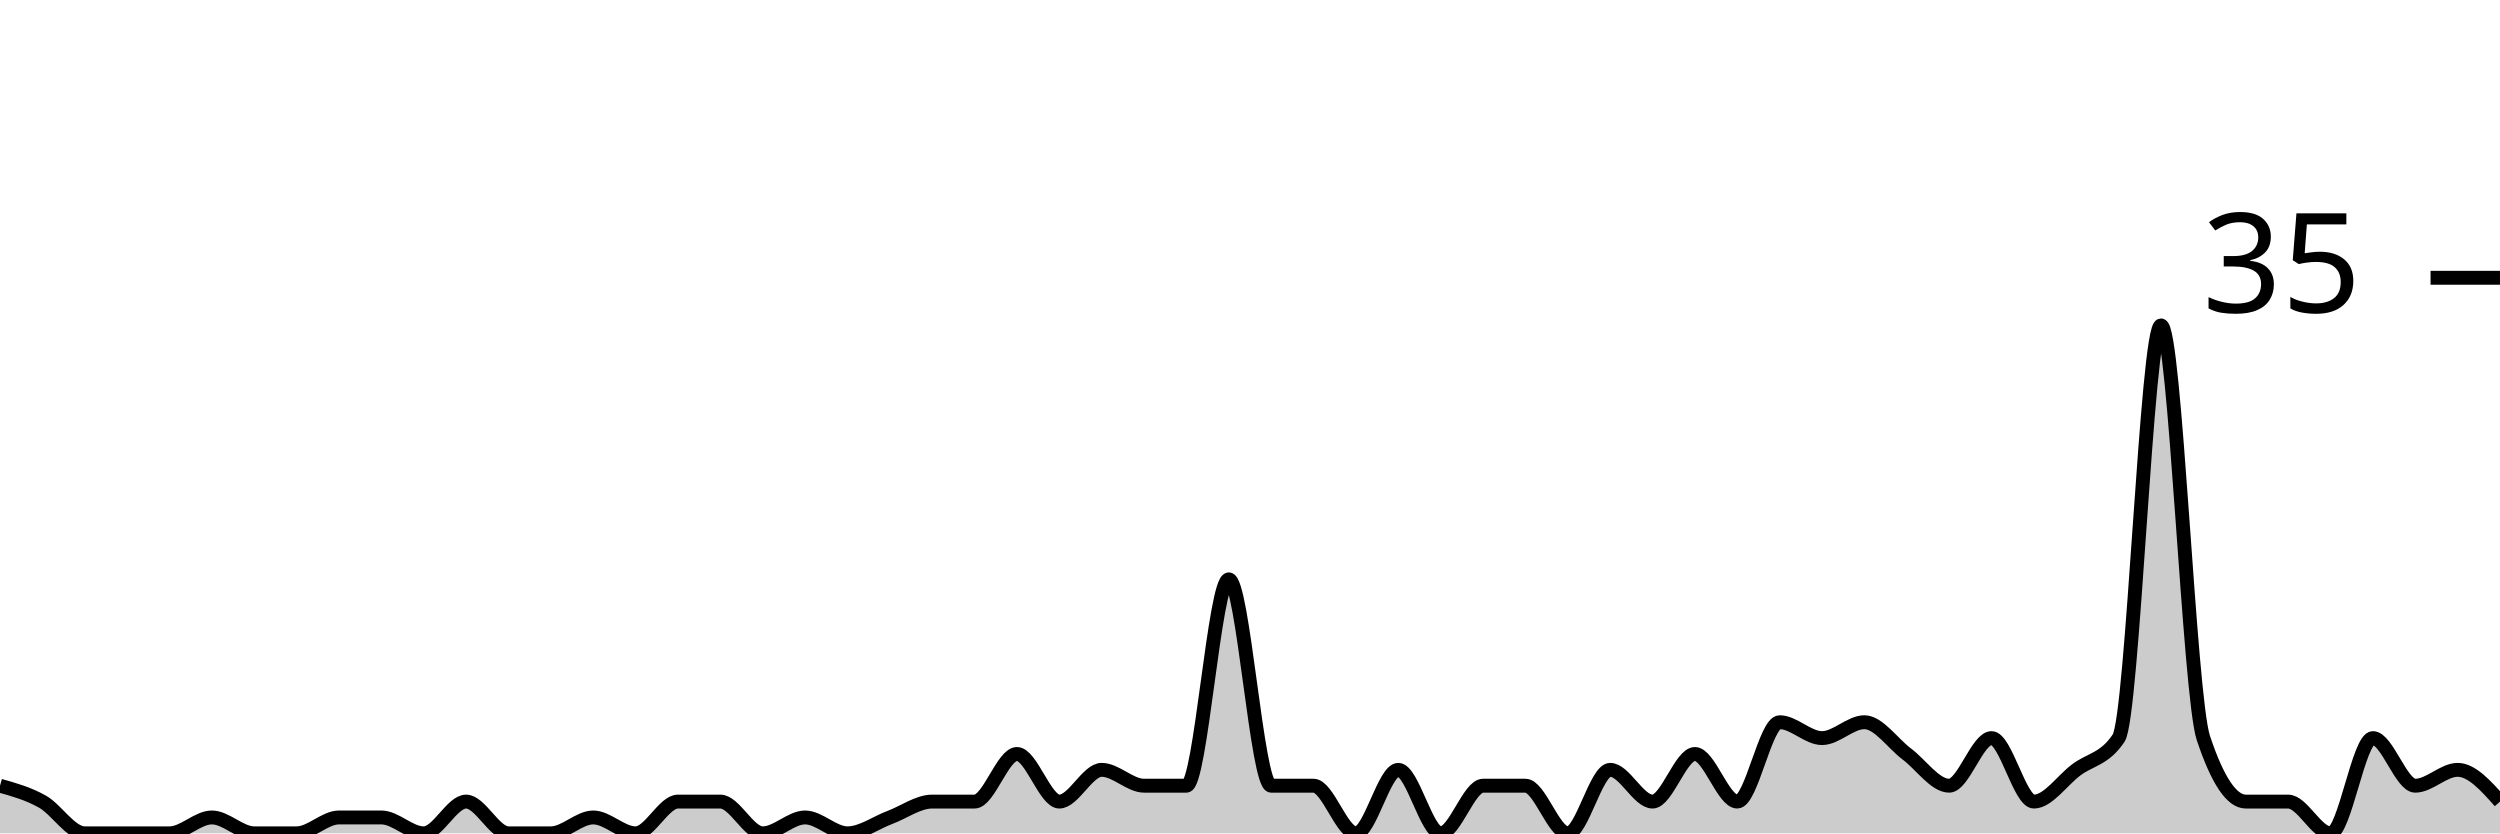
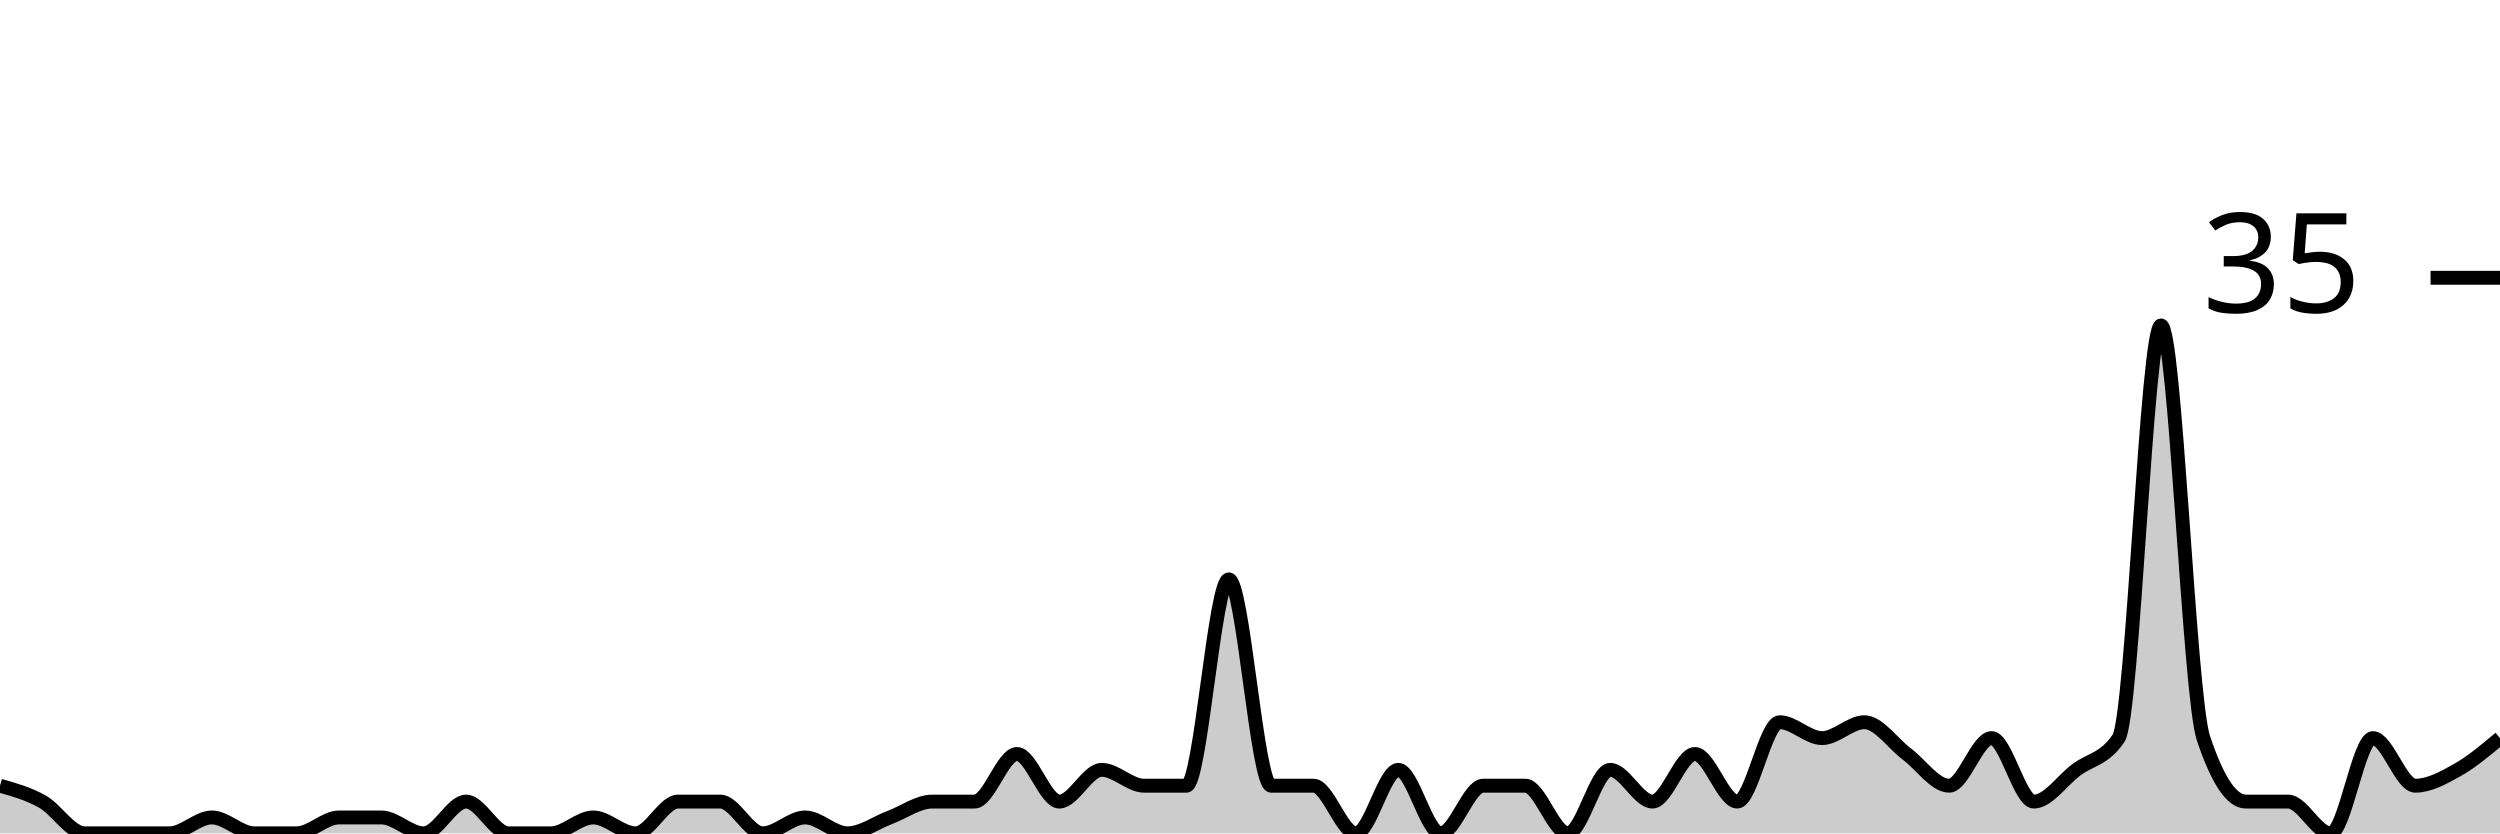
<svg xmlns="http://www.w3.org/2000/svg" viewBox="0 0 180 60">
  <g transform="translate(0,20)">
-     <path class="area" fill="rgba(0, 0, 0, 0.2)" d="M0,36.571C1.017,36.857,2.034,37.143,3.051,37.714C4.068,38.286,5.085,40,6.102,40C7.119,40,8.136,40,9.153,40C10.169,40,11.186,40,12.203,40C13.22,40,14.237,38.857,15.254,38.857C16.271,38.857,17.288,40,18.305,40C19.322,40,20.339,40,21.356,40C22.373,40,23.39,38.857,24.407,38.857C25.424,38.857,26.441,38.857,27.458,38.857C28.475,38.857,29.492,40,30.508,40C31.525,40,32.542,37.714,33.559,37.714C34.576,37.714,35.593,40,36.61,40C37.627,40,38.644,40,39.661,40C40.678,40,41.695,38.857,42.712,38.857C43.729,38.857,44.746,40,45.763,40C46.78,40,47.797,37.714,48.814,37.714C49.831,37.714,50.847,37.714,51.864,37.714C52.881,37.714,53.898,40,54.915,40C55.932,40,56.949,38.857,57.966,38.857C58.983,38.857,60,40,61.017,40C62.034,40,63.051,39.238,64.068,38.857C65.085,38.476,66.102,37.714,67.119,37.714C68.136,37.714,69.153,37.714,70.169,37.714C71.186,37.714,72.203,34.286,73.22,34.286C74.237,34.286,75.254,37.714,76.271,37.714C77.288,37.714,78.305,35.429,79.322,35.429C80.339,35.429,81.356,36.571,82.373,36.571C83.39,36.571,84.407,36.571,85.424,36.571C86.441,36.571,87.458,21.714,88.475,21.714C89.492,21.714,90.508,36.571,91.525,36.571C92.542,36.571,93.559,36.571,94.576,36.571C95.593,36.571,96.61,40,97.627,40C98.644,40,99.661,35.429,100.678,35.429C101.695,35.429,102.712,40,103.729,40C104.746,40,105.763,36.571,106.78,36.571C107.797,36.571,108.814,36.571,109.831,36.571C110.847,36.571,111.864,40,112.881,40C113.898,40,114.915,35.429,115.932,35.429C116.949,35.429,117.966,37.714,118.983,37.714C120,37.714,121.017,34.286,122.034,34.286C123.051,34.286,124.068,37.714,125.085,37.714C126.102,37.714,127.119,32,128.136,32C129.153,32,130.169,33.143,131.186,33.143C132.203,33.143,133.22,32,134.237,32C135.254,32,136.271,33.524,137.288,34.286C138.305,35.048,139.322,36.571,140.339,36.571C141.356,36.571,142.373,33.143,143.39,33.143C144.407,33.143,145.424,37.714,146.441,37.714C147.458,37.714,148.475,36.19,149.492,35.429C150.508,34.667,151.525,34.667,152.542,33.143C153.559,31.619,154.576,3.429,155.593,3.429C156.61,3.429,157.627,30.095,158.644,33.143C159.661,36.19,160.678,37.714,161.695,37.714C162.712,37.714,163.729,37.714,164.746,37.714C165.763,37.714,166.78,40,167.797,40C168.814,40,169.831,33.143,170.847,33.143C171.864,33.143,172.881,36.571,173.898,36.571C174.915,36.571,175.932,35.429,176.949,35.429C177.966,35.429,178.983,36.571,180,37.714L180,40C178.983,40,177.966,40,176.949,40C175.932,40,174.915,40,173.898,40C172.881,40,171.864,40,170.847,40C169.831,40,168.814,40,167.797,40C166.78,40,165.763,40,164.746,40C163.729,40,162.712,40,161.695,40C160.678,40,159.661,40,158.644,40C157.627,40,156.61,40,155.593,40C154.576,40,153.559,40,152.542,40C151.525,40,150.508,40,149.492,40C148.475,40,147.458,40,146.441,40C145.424,40,144.407,40,143.39,40C142.373,40,141.356,40,140.339,40C139.322,40,138.305,40,137.288,40C136.271,40,135.254,40,134.237,40C133.22,40,132.203,40,131.186,40C130.169,40,129.153,40,128.136,40C127.119,40,126.102,40,125.085,40C124.068,40,123.051,40,122.034,40C121.017,40,120,40,118.983,40C117.966,40,116.949,40,115.932,40C114.915,40,113.898,40,112.881,40C111.864,40,110.847,40,109.831,40C108.814,40,107.797,40,106.78,40C105.763,40,104.746,40,103.729,40C102.712,40,101.695,40,100.678,40C99.661,40,98.644,40,97.627,40C96.61,40,95.593,40,94.576,40C93.559,40,92.542,40,91.525,40C90.508,40,89.492,40,88.475,40C87.458,40,86.441,40,85.424,40C84.407,40,83.39,40,82.373,40C81.356,40,80.339,40,79.322,40C78.305,40,77.288,40,76.271,40C75.254,40,74.237,40,73.22,40C72.203,40,71.186,40,70.169,40C69.153,40,68.136,40,67.119,40C66.102,40,65.085,40,64.068,40C63.051,40,62.034,40,61.017,40C60,40,58.983,40,57.966,40C56.949,40,55.932,40,54.915,40C53.898,40,52.881,40,51.864,40C50.847,40,49.831,40,48.814,40C47.797,40,46.78,40,45.763,40C44.746,40,43.729,40,42.712,40C41.695,40,40.678,40,39.661,40C38.644,40,37.627,40,36.61,40C35.593,40,34.576,40,33.559,40C32.542,40,31.525,40,30.508,40C29.492,40,28.475,40,27.458,40C26.441,40,25.424,40,24.407,40C23.39,40,22.373,40,21.356,40C20.339,40,19.322,40,18.305,40C17.288,40,16.271,40,15.254,40C14.237,40,13.22,40,12.203,40C11.186,40,10.169,40,9.153,40C8.136,40,7.119,40,6.102,40C5.085,40,4.068,40,3.051,40C2.034,40,1.017,40,0,40Z" />
-     <path class="line" stroke="black" fill="none" d="M0,36.571C1.017,36.857,2.034,37.143,3.051,37.714C4.068,38.286,5.085,40,6.102,40C7.119,40,8.136,40,9.153,40C10.169,40,11.186,40,12.203,40C13.22,40,14.237,38.857,15.254,38.857C16.271,38.857,17.288,40,18.305,40C19.322,40,20.339,40,21.356,40C22.373,40,23.39,38.857,24.407,38.857C25.424,38.857,26.441,38.857,27.458,38.857C28.475,38.857,29.492,40,30.508,40C31.525,40,32.542,37.714,33.559,37.714C34.576,37.714,35.593,40,36.61,40C37.627,40,38.644,40,39.661,40C40.678,40,41.695,38.857,42.712,38.857C43.729,38.857,44.746,40,45.763,40C46.78,40,47.797,37.714,48.814,37.714C49.831,37.714,50.847,37.714,51.864,37.714C52.881,37.714,53.898,40,54.915,40C55.932,40,56.949,38.857,57.966,38.857C58.983,38.857,60,40,61.017,40C62.034,40,63.051,39.238,64.068,38.857C65.085,38.476,66.102,37.714,67.119,37.714C68.136,37.714,69.153,37.714,70.169,37.714C71.186,37.714,72.203,34.286,73.22,34.286C74.237,34.286,75.254,37.714,76.271,37.714C77.288,37.714,78.305,35.429,79.322,35.429C80.339,35.429,81.356,36.571,82.373,36.571C83.39,36.571,84.407,36.571,85.424,36.571C86.441,36.571,87.458,21.714,88.475,21.714C89.492,21.714,90.508,36.571,91.525,36.571C92.542,36.571,93.559,36.571,94.576,36.571C95.593,36.571,96.61,40,97.627,40C98.644,40,99.661,35.429,100.678,35.429C101.695,35.429,102.712,40,103.729,40C104.746,40,105.763,36.571,106.78,36.571C107.797,36.571,108.814,36.571,109.831,36.571C110.847,36.571,111.864,40,112.881,40C113.898,40,114.915,35.429,115.932,35.429C116.949,35.429,117.966,37.714,118.983,37.714C120,37.714,121.017,34.286,122.034,34.286C123.051,34.286,124.068,37.714,125.085,37.714C126.102,37.714,127.119,32,128.136,32C129.153,32,130.169,33.143,131.186,33.143C132.203,33.143,133.22,32,134.237,32C135.254,32,136.271,33.524,137.288,34.286C138.305,35.048,139.322,36.571,140.339,36.571C141.356,36.571,142.373,33.143,143.39,33.143C144.407,33.143,145.424,37.714,146.441,37.714C147.458,37.714,148.475,36.19,149.492,35.429C150.508,34.667,151.525,34.667,152.542,33.143C153.559,31.619,154.576,3.429,155.593,3.429C156.61,3.429,157.627,30.095,158.644,33.143C159.661,36.19,160.678,37.714,161.695,37.714C162.712,37.714,163.729,37.714,164.746,37.714C165.763,37.714,166.78,40,167.797,40C168.814,40,169.831,33.143,170.847,33.143C171.864,33.143,172.881,36.571,173.898,36.571C174.915,36.571,175.932,35.429,176.949,35.429C177.966,35.429,178.983,36.571,180,37.714" />
+     <path class="area" fill="rgba(0, 0, 0, 0.2)" d="M0,36.571C1.017,36.857,2.034,37.143,3.051,37.714C4.068,38.286,5.085,40,6.102,40C7.119,40,8.136,40,9.153,40C10.169,40,11.186,40,12.203,40C13.22,40,14.237,38.857,15.254,38.857C16.271,38.857,17.288,40,18.305,40C19.322,40,20.339,40,21.356,40C22.373,40,23.39,38.857,24.407,38.857C25.424,38.857,26.441,38.857,27.458,38.857C28.475,38.857,29.492,40,30.508,40C31.525,40,32.542,37.714,33.559,37.714C34.576,37.714,35.593,40,36.61,40C37.627,40,38.644,40,39.661,40C40.678,40,41.695,38.857,42.712,38.857C43.729,38.857,44.746,40,45.763,40C46.78,40,47.797,37.714,48.814,37.714C49.831,37.714,50.847,37.714,51.864,37.714C52.881,37.714,53.898,40,54.915,40C55.932,40,56.949,38.857,57.966,38.857C58.983,38.857,60,40,61.017,40C62.034,40,63.051,39.238,64.068,38.857C65.085,38.476,66.102,37.714,67.119,37.714C68.136,37.714,69.153,37.714,70.169,37.714C71.186,37.714,72.203,34.286,73.22,34.286C74.237,34.286,75.254,37.714,76.271,37.714C77.288,37.714,78.305,35.429,79.322,35.429C80.339,35.429,81.356,36.571,82.373,36.571C83.39,36.571,84.407,36.571,85.424,36.571C86.441,36.571,87.458,21.714,88.475,21.714C89.492,21.714,90.508,36.571,91.525,36.571C92.542,36.571,93.559,36.571,94.576,36.571C95.593,36.571,96.61,40,97.627,40C98.644,40,99.661,35.429,100.678,35.429C101.695,35.429,102.712,40,103.729,40C104.746,40,105.763,36.571,106.78,36.571C107.797,36.571,108.814,36.571,109.831,36.571C110.847,36.571,111.864,40,112.881,40C113.898,40,114.915,35.429,115.932,35.429C116.949,35.429,117.966,37.714,118.983,37.714C120,37.714,121.017,34.286,122.034,34.286C123.051,34.286,124.068,37.714,125.085,37.714C126.102,37.714,127.119,32,128.136,32C129.153,32,130.169,33.143,131.186,33.143C132.203,33.143,133.22,32,134.237,32C135.254,32,136.271,33.524,137.288,34.286C138.305,35.048,139.322,36.571,140.339,36.571C141.356,36.571,142.373,33.143,143.39,33.143C144.407,33.143,145.424,37.714,146.441,37.714C147.458,37.714,148.475,36.19,149.492,35.429C150.508,34.667,151.525,34.667,152.542,33.143C153.559,31.619,154.576,3.429,155.593,3.429C156.61,3.429,157.627,30.095,158.644,33.143C159.661,36.19,160.678,37.714,161.695,37.714C162.712,37.714,163.729,37.714,164.746,37.714C165.763,37.714,166.78,40,167.797,40C168.814,40,169.831,33.143,170.847,33.143C171.864,33.143,172.881,36.571,173.898,36.571C174.915,36.571,175.932,36,176.949,35.429C177.966,34.857,178.983,34,180,33.143L180,40C178.983,40,177.966,40,176.949,40C175.932,40,174.915,40,173.898,40C172.881,40,171.864,40,170.847,40C169.831,40,168.814,40,167.797,40C166.78,40,165.763,40,164.746,40C163.729,40,162.712,40,161.695,40C160.678,40,159.661,40,158.644,40C157.627,40,156.61,40,155.593,40C154.576,40,153.559,40,152.542,40C151.525,40,150.508,40,149.492,40C148.475,40,147.458,40,146.441,40C145.424,40,144.407,40,143.39,40C142.373,40,141.356,40,140.339,40C139.322,40,138.305,40,137.288,40C136.271,40,135.254,40,134.237,40C133.22,40,132.203,40,131.186,40C130.169,40,129.153,40,128.136,40C127.119,40,126.102,40,125.085,40C124.068,40,123.051,40,122.034,40C121.017,40,120,40,118.983,40C117.966,40,116.949,40,115.932,40C114.915,40,113.898,40,112.881,40C111.864,40,110.847,40,109.831,40C108.814,40,107.797,40,106.78,40C105.763,40,104.746,40,103.729,40C102.712,40,101.695,40,100.678,40C99.661,40,98.644,40,97.627,40C96.61,40,95.593,40,94.576,40C93.559,40,92.542,40,91.525,40C90.508,40,89.492,40,88.475,40C87.458,40,86.441,40,85.424,40C84.407,40,83.39,40,82.373,40C81.356,40,80.339,40,79.322,40C78.305,40,77.288,40,76.271,40C75.254,40,74.237,40,73.22,40C72.203,40,71.186,40,70.169,40C69.153,40,68.136,40,67.119,40C66.102,40,65.085,40,64.068,40C63.051,40,62.034,40,61.017,40C60,40,58.983,40,57.966,40C56.949,40,55.932,40,54.915,40C53.898,40,52.881,40,51.864,40C50.847,40,49.831,40,48.814,40C47.797,40,46.78,40,45.763,40C44.746,40,43.729,40,42.712,40C41.695,40,40.678,40,39.661,40C38.644,40,37.627,40,36.61,40C35.593,40,34.576,40,33.559,40C32.542,40,31.525,40,30.508,40C29.492,40,28.475,40,27.458,40C26.441,40,25.424,40,24.407,40C23.39,40,22.373,40,21.356,40C20.339,40,19.322,40,18.305,40C17.288,40,16.271,40,15.254,40C14.237,40,13.22,40,12.203,40C11.186,40,10.169,40,9.153,40C8.136,40,7.119,40,6.102,40C5.085,40,4.068,40,3.051,40C2.034,40,1.017,40,0,40Z" />
+     <path class="line" stroke="black" fill="none" d="M0,36.571C1.017,36.857,2.034,37.143,3.051,37.714C4.068,38.286,5.085,40,6.102,40C7.119,40,8.136,40,9.153,40C10.169,40,11.186,40,12.203,40C13.22,40,14.237,38.857,15.254,38.857C16.271,38.857,17.288,40,18.305,40C19.322,40,20.339,40,21.356,40C22.373,40,23.39,38.857,24.407,38.857C25.424,38.857,26.441,38.857,27.458,38.857C28.475,38.857,29.492,40,30.508,40C31.525,40,32.542,37.714,33.559,37.714C34.576,37.714,35.593,40,36.61,40C37.627,40,38.644,40,39.661,40C40.678,40,41.695,38.857,42.712,38.857C43.729,38.857,44.746,40,45.763,40C46.78,40,47.797,37.714,48.814,37.714C49.831,37.714,50.847,37.714,51.864,37.714C52.881,37.714,53.898,40,54.915,40C55.932,40,56.949,38.857,57.966,38.857C58.983,38.857,60,40,61.017,40C62.034,40,63.051,39.238,64.068,38.857C65.085,38.476,66.102,37.714,67.119,37.714C68.136,37.714,69.153,37.714,70.169,37.714C71.186,37.714,72.203,34.286,73.22,34.286C74.237,34.286,75.254,37.714,76.271,37.714C77.288,37.714,78.305,35.429,79.322,35.429C80.339,35.429,81.356,36.571,82.373,36.571C83.39,36.571,84.407,36.571,85.424,36.571C86.441,36.571,87.458,21.714,88.475,21.714C89.492,21.714,90.508,36.571,91.525,36.571C92.542,36.571,93.559,36.571,94.576,36.571C95.593,36.571,96.61,40,97.627,40C98.644,40,99.661,35.429,100.678,35.429C101.695,35.429,102.712,40,103.729,40C104.746,40,105.763,36.571,106.78,36.571C107.797,36.571,108.814,36.571,109.831,36.571C110.847,36.571,111.864,40,112.881,40C113.898,40,114.915,35.429,115.932,35.429C116.949,35.429,117.966,37.714,118.983,37.714C120,37.714,121.017,34.286,122.034,34.286C123.051,34.286,124.068,37.714,125.085,37.714C126.102,37.714,127.119,32,128.136,32C129.153,32,130.169,33.143,131.186,33.143C132.203,33.143,133.22,32,134.237,32C135.254,32,136.271,33.524,137.288,34.286C138.305,35.048,139.322,36.571,140.339,36.571C141.356,36.571,142.373,33.143,143.39,33.143C144.407,33.143,145.424,37.714,146.441,37.714C147.458,37.714,148.475,36.19,149.492,35.429C150.508,34.667,151.525,34.667,152.542,33.143C153.559,31.619,154.576,3.429,155.593,3.429C156.61,3.429,157.627,30.095,158.644,33.143C159.661,36.19,160.678,37.714,161.695,37.714C162.712,37.714,163.729,37.714,164.746,37.714C165.763,37.714,166.78,40,167.797,40C168.814,40,169.831,33.143,170.847,33.143C171.864,33.143,172.881,36.571,173.898,36.571C174.915,36.571,175.932,36,176.949,35.429C177.966,34.857,178.983,34,180,33.143" />
    <path class="axis-ceiling" stroke-width="1" stroke="black" fill="none" d="M175,0L180,0" />
    <text class="axis-ceiling-label" font-family="sans-serif" text-anchor="end" font-size="10px" x="170" y="2.5">35</text>
  </g>
</svg>
